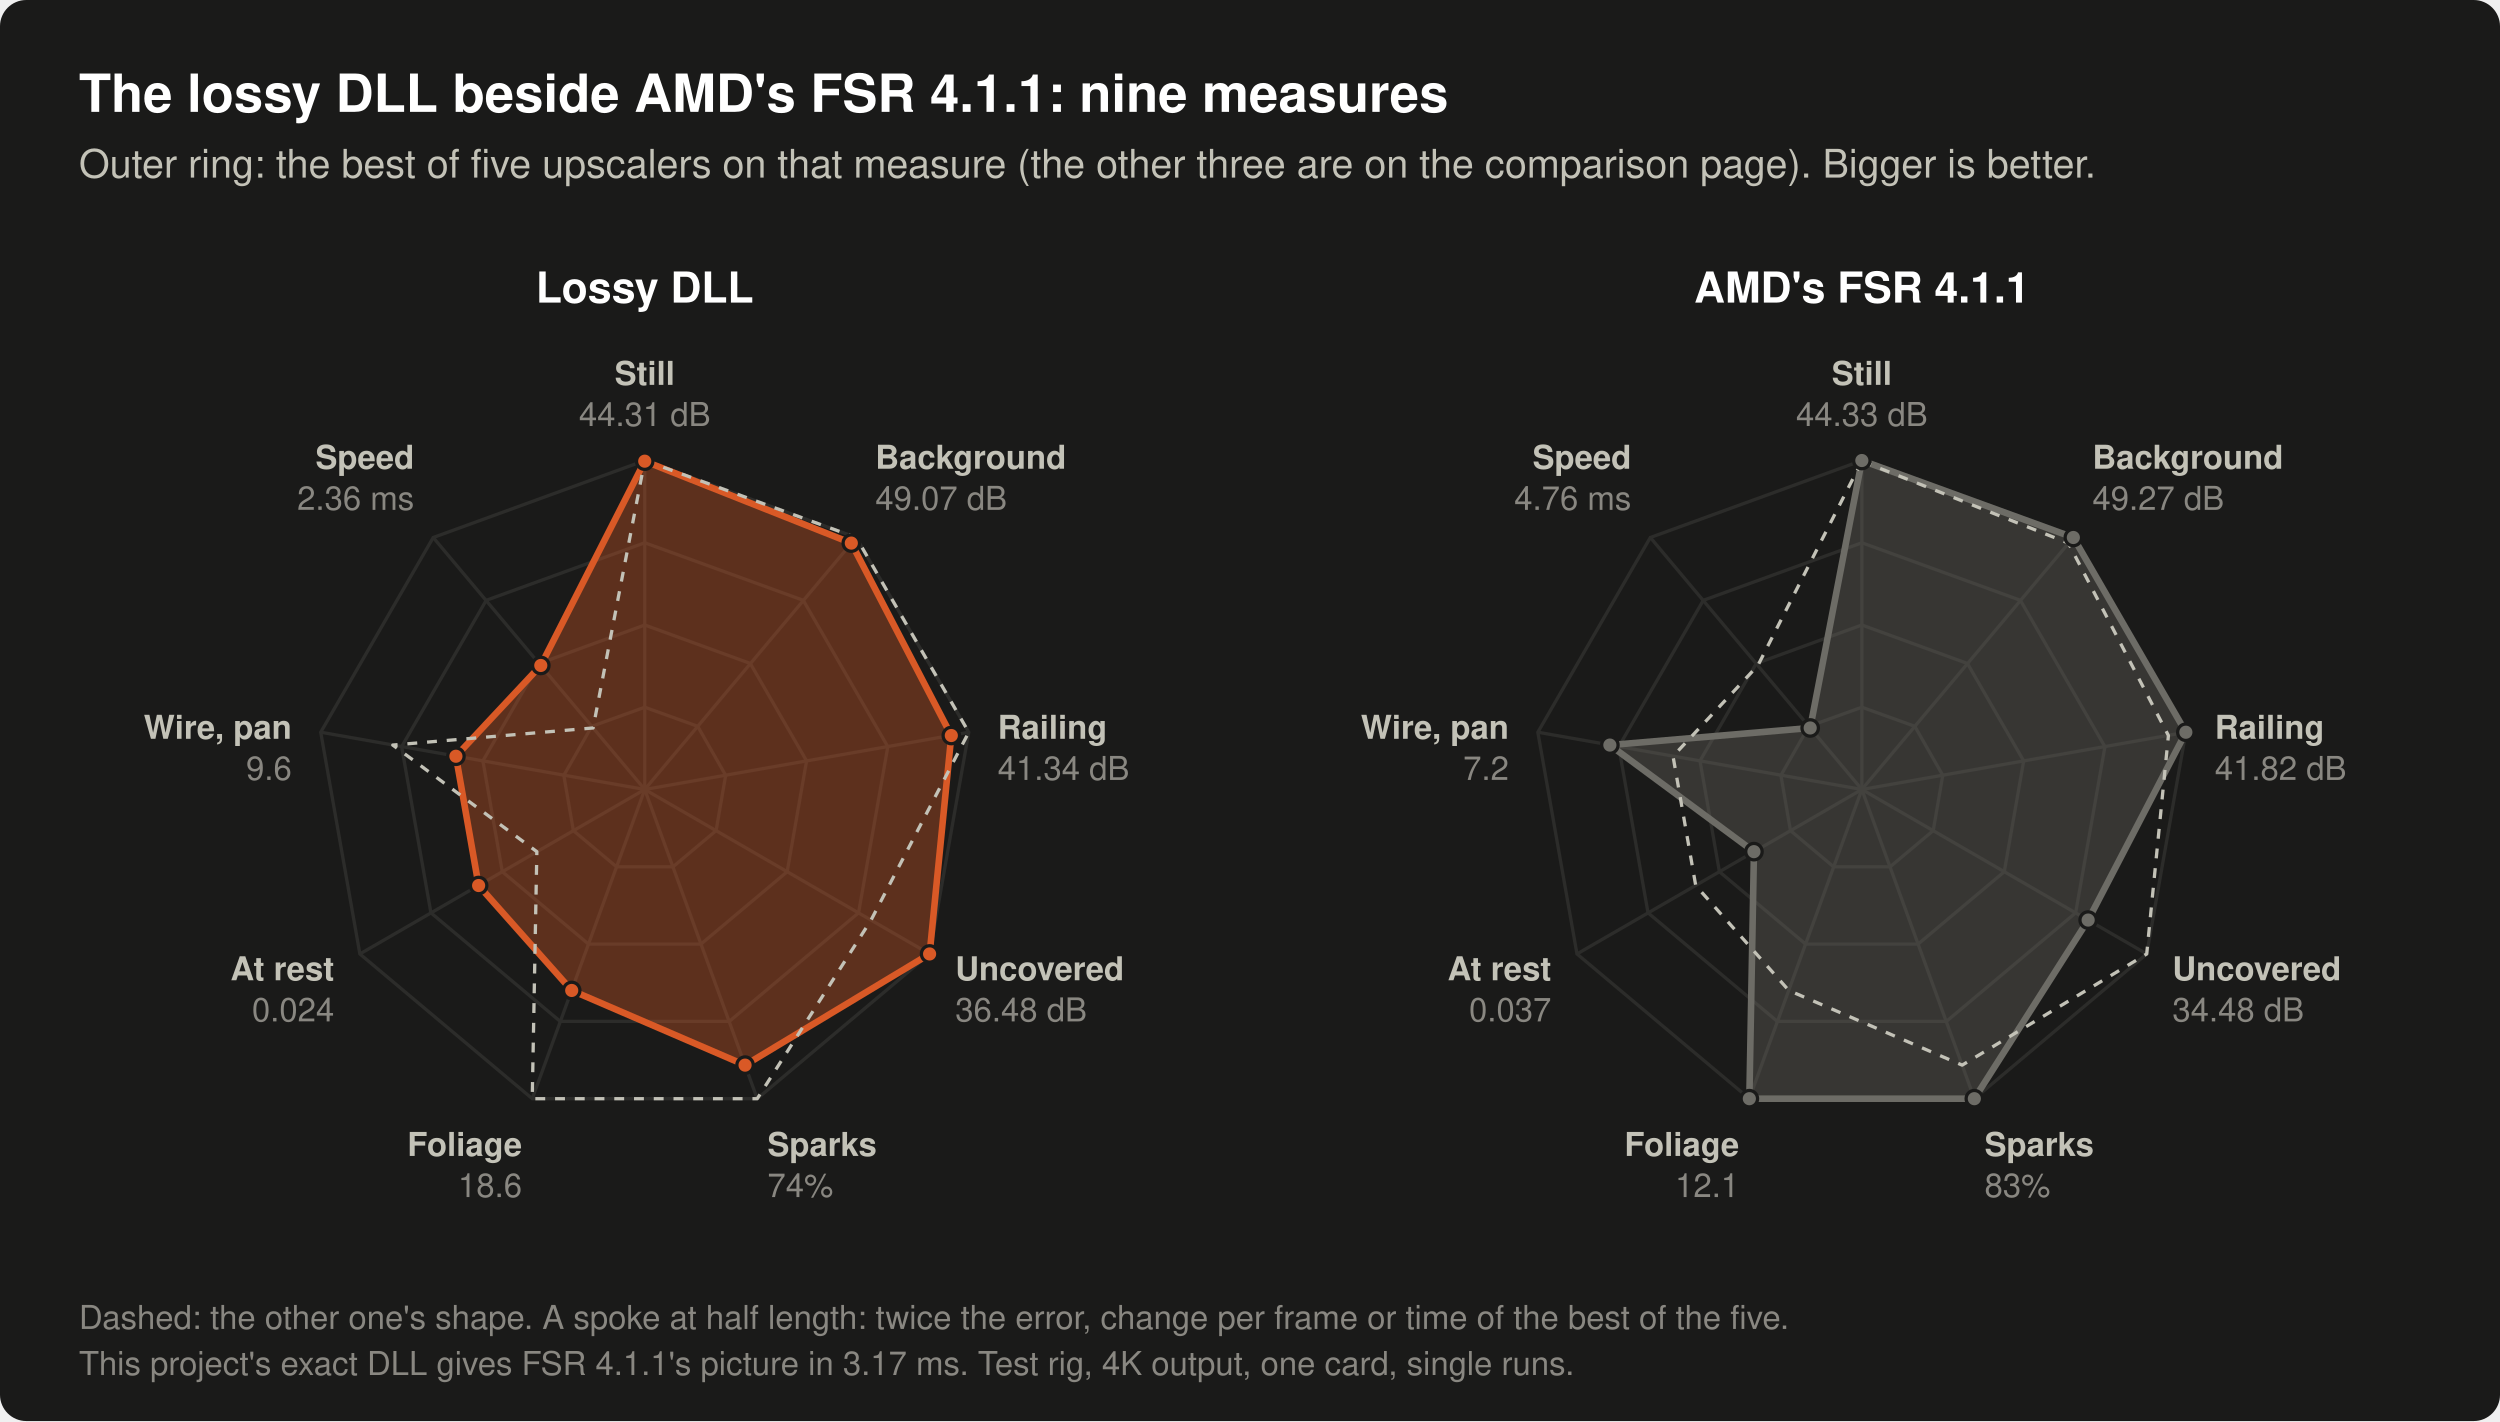
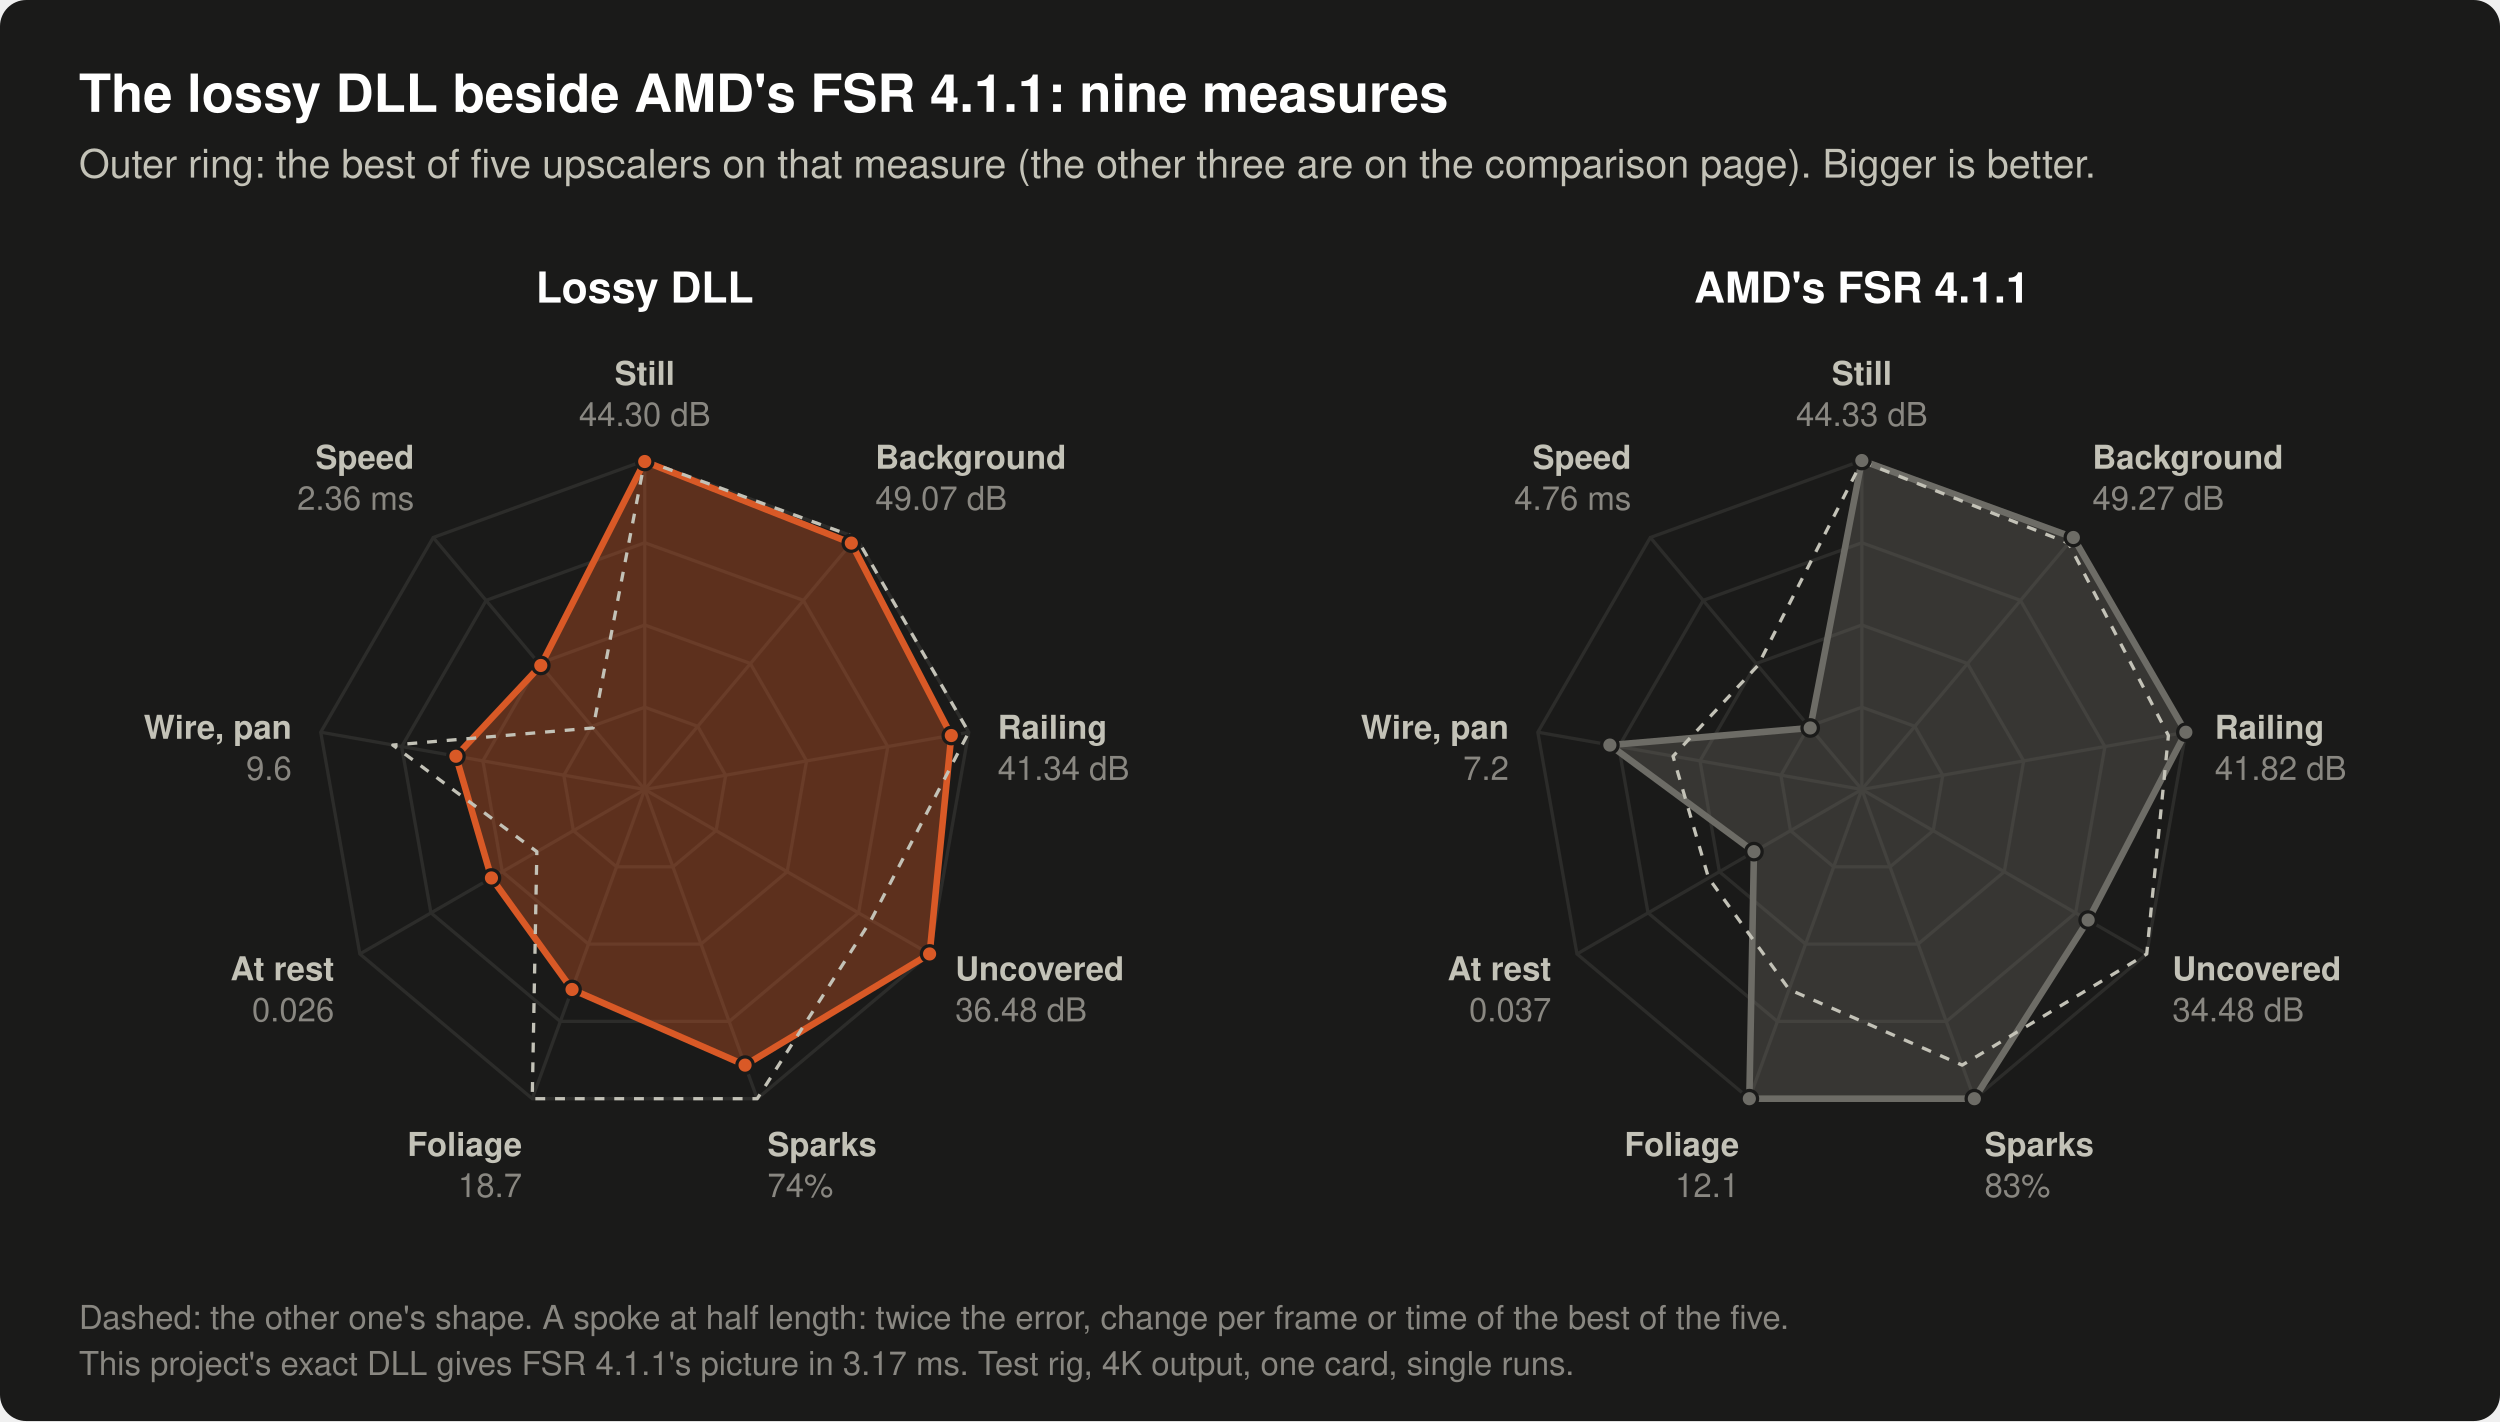
- <svg xmlns="http://www.w3.org/2000/svg" width="760" height="432" viewBox="0 0 760 432" role="img" aria-label="Two radar charts with nine spokes each, the lossy DLL and AMD's FSR 4.1.1; on every spoke the best of five upscalers (these two, FSR 3.1, HelixSR and XeSS) would reach the outer ring, so a larger shape is better. Still picture: accuracy (dB): Lossy 44.31 dB, FSR 4.1.1 44.33 dB. Moving background: accuracy (dB): Lossy 49.07 dB, FSR 4.1.1 49.27 dB. Thin railing in motion: accuracy (dB): Lossy 41.34 dB, FSR 4.1.1 41.82 dB. Areas a moving object has just uncovered: accuracy (dB): Lossy 36.48 dB, FSR 4.1.1 34.48 dB. Tiny fast sparks: share of their brightness shown (%): Lossy 74%, FSR 4.1.1 83%. Leaves swaying without motion vectors: error (of 255): Lossy 18.6, FSR 4.1.1 12.1. Still picture: change per frame (of 255): Lossy 0.024, FSR 4.1.1 0.037. Thin wire under a slow pan: change per frame (of 255): Lossy 9.6, FSR 4.1.1 7.2. Time per upscale call at 3840x2160 (ms): Lossy 2.36 ms, FSR 4.1.1 4.76 ms.">
+ <svg xmlns="http://www.w3.org/2000/svg" width="760" height="432" viewBox="0 0 760 432" role="img" aria-label="Two radar charts with nine spokes each, the lossy DLL and AMD's FSR 4.1.1; on every spoke the best of five upscalers (these two, FSR 3.1, HelixSR and XeSS) would reach the outer ring, so a larger shape is better. Still picture: accuracy (dB): Lossy 44.30 dB, FSR 4.1.1 44.33 dB. Moving background: accuracy (dB): Lossy 49.07 dB, FSR 4.1.1 49.27 dB. Thin railing in motion: accuracy (dB): Lossy 41.34 dB, FSR 4.1.1 41.82 dB. Areas a moving object has just uncovered: accuracy (dB): Lossy 36.48 dB, FSR 4.1.1 34.48 dB. Tiny fast sparks: share of their brightness shown (%): Lossy 74%, FSR 4.1.1 83%. Leaves swaying without motion vectors: error (of 255): Lossy 18.7, FSR 4.1.1 12.1. Still picture: change per frame (of 255): Lossy 0.026, FSR 4.1.1 0.037. Thin wire under a slow pan: change per frame (of 255): Lossy 9.6, FSR 4.1.1 7.2. Time per upscale call at 3840x2160 (ms): Lossy 2.36 ms, FSR 4.1.1 4.76 ms.">
  <rect x="0.0" y="0.0" width="760.0" height="432.0" rx="8" fill="#1a1a19" />
  <text x="24.0" y="34.0" font-family="-apple-system, 'Segoe UI', Helvetica, Arial, sans-serif" font-size="16" font-weight="600" text-anchor="start" fill="#ffffff">The lossy DLL beside AMD's FSR 4.1.1: nine measures</text>
  <text x="24.0" y="54.0" font-family="-apple-system, 'Segoe UI', Helvetica, Arial, sans-serif" font-size="12" text-anchor="start" fill="#c3c2b7">Outer ring: the best of five upscalers on that measure (the other three are on the comparison page). Bigger is better.</text>
  <text x="196.0" y="92.0" font-family="-apple-system, 'Segoe UI', Helvetica, Arial, sans-serif" font-size="13" font-weight="600" text-anchor="middle" fill="#ffffff">Lossy DLL</text>
  <polygon points="196.0,215.0 212.1,220.8 220.6,235.7 217.7,252.5 204.6,263.5 187.4,263.5 174.3,252.5 171.4,235.7 179.9,220.8" fill="none" stroke="#2c2c2a" stroke-width="1" />
  <polygon points="196.0,190.0 228.1,201.7 245.2,231.3 239.3,265.0 213.1,287.0 178.9,287.0 152.7,265.0 146.8,231.3 163.9,201.7" fill="none" stroke="#2c2c2a" stroke-width="1" />
  <polygon points="196.0,165.0 244.2,182.5 269.9,227.0 261.0,277.5 221.7,310.5 170.3,310.5 131.0,277.5 122.1,227.0 147.8,182.5" fill="none" stroke="#2c2c2a" stroke-width="1" />
  <polygon points="196.0,140.0 260.3,163.4 294.5,222.6 282.6,290.0 230.2,334.0 161.8,334.0 109.4,290.0 97.5,222.6 131.7,163.4" fill="none" stroke="#2c2c2a" stroke-width="1" />
  <line x1="196.0" y1="240.0" x2="196.0" y2="140.0" stroke="#2c2c2a" stroke-width="1" />
  <line x1="196.0" y1="240.0" x2="260.3" y2="163.4" stroke="#2c2c2a" stroke-width="1" />
  <line x1="196.0" y1="240.0" x2="294.5" y2="222.6" stroke="#2c2c2a" stroke-width="1" />
  <line x1="196.0" y1="240.0" x2="282.6" y2="290.0" stroke="#2c2c2a" stroke-width="1" />
  <line x1="196.0" y1="240.0" x2="230.2" y2="334.0" stroke="#2c2c2a" stroke-width="1" />
  <line x1="196.0" y1="240.0" x2="161.8" y2="334.0" stroke="#2c2c2a" stroke-width="1" />
  <line x1="196.0" y1="240.0" x2="109.4" y2="290.0" stroke="#2c2c2a" stroke-width="1" />
  <line x1="196.0" y1="240.0" x2="97.5" y2="222.6" stroke="#2c2c2a" stroke-width="1" />
  <line x1="196.0" y1="240.0" x2="131.7" y2="163.4" stroke="#2c2c2a" stroke-width="1" />
-   <polygon points="196.0,140.2 258.8,165.1 289.2,223.6 282.6,290.0 226.5,323.8 173.8,301.1 145.5,269.2 138.6,229.9 164.4,202.3" fill="#d95926" fill-opacity="0.35" stroke="#d95926" stroke-width="2" stroke-linejoin="round" />
+   <polygon points="196.0,140.3 258.8,165.1 289.2,223.6 282.6,290.0 226.5,323.8 173.9,300.8 149.4,266.9 138.6,229.9 164.4,202.3" fill="#d95926" fill-opacity="0.35" stroke="#d95926" stroke-width="2" stroke-linejoin="round" />
  <polygon points="196.0,140.0 260.3,163.4 294.5,222.6 264.8,279.7 230.2,334.0 161.8,334.0 163.2,258.9 119.4,226.5 180.3,221.3" fill="none" stroke="#c3c2b7" stroke-width="1" stroke-dasharray="3 3" stroke-linejoin="round" />
-   <circle cx="196.0" cy="140.2" r="2.5" fill="#d95926" stroke="#1a1a19" stroke-width="1" />
+   <circle cx="196.0" cy="140.3" r="2.5" fill="#d95926" stroke="#1a1a19" stroke-width="1" />
  <circle cx="258.8" cy="165.1" r="2.5" fill="#d95926" stroke="#1a1a19" stroke-width="1" />
  <circle cx="289.2" cy="223.6" r="2.5" fill="#d95926" stroke="#1a1a19" stroke-width="1" />
  <circle cx="282.6" cy="290.0" r="2.5" fill="#d95926" stroke="#1a1a19" stroke-width="1" />
  <circle cx="226.5" cy="323.8" r="2.5" fill="#d95926" stroke="#1a1a19" stroke-width="1" />
-   <circle cx="173.8" cy="301.1" r="2.5" fill="#d95926" stroke="#1a1a19" stroke-width="1" />
-   <circle cx="145.5" cy="269.2" r="2.5" fill="#d95926" stroke="#1a1a19" stroke-width="1" />
+   <circle cx="173.9" cy="300.8" r="2.5" fill="#d95926" stroke="#1a1a19" stroke-width="1" />
+   <circle cx="149.4" cy="266.9" r="2.5" fill="#d95926" stroke="#1a1a19" stroke-width="1" />
  <circle cx="138.6" cy="229.9" r="2.5" fill="#d95926" stroke="#1a1a19" stroke-width="1" />
  <circle cx="164.4" cy="202.3" r="2.5" fill="#d95926" stroke="#1a1a19" stroke-width="1" />
  <text x="196.0" y="117.0" font-family="-apple-system, 'Segoe UI', Helvetica, Arial, sans-serif" font-size="10" font-weight="600" text-anchor="middle" fill="#c3c2b7">Still</text>
-   <text x="196.0" y="129.5" font-family="-apple-system, 'Segoe UI', Helvetica, Arial, sans-serif" font-size="10" text-anchor="middle" fill="#898781">44.31 dB</text>
+   <text x="196.0" y="129.5" font-family="-apple-system, 'Segoe UI', Helvetica, Arial, sans-serif" font-size="10" text-anchor="middle" fill="#898781">44.30 dB</text>
  <text x="266.1" y="142.5" font-family="-apple-system, 'Segoe UI', Helvetica, Arial, sans-serif" font-size="10" font-weight="600" text-anchor="start" fill="#c3c2b7">Background</text>
  <text x="266.1" y="155.0" font-family="-apple-system, 'Segoe UI', Helvetica, Arial, sans-serif" font-size="10" text-anchor="start" fill="#898781">49.07 dB</text>
  <text x="303.3" y="224.6" font-family="-apple-system, 'Segoe UI', Helvetica, Arial, sans-serif" font-size="10" font-weight="600" text-anchor="start" fill="#c3c2b7">Railing</text>
  <text x="303.3" y="237.1" font-family="-apple-system, 'Segoe UI', Helvetica, Arial, sans-serif" font-size="10" text-anchor="start" fill="#898781">41.34 dB</text>
  <text x="290.4" y="298.0" font-family="-apple-system, 'Segoe UI', Helvetica, Arial, sans-serif" font-size="10" font-weight="600" text-anchor="start" fill="#c3c2b7">Uncovered</text>
  <text x="290.4" y="310.5" font-family="-apple-system, 'Segoe UI', Helvetica, Arial, sans-serif" font-size="10" text-anchor="start" fill="#898781">36.48 dB</text>
  <text x="233.3" y="351.4" font-family="-apple-system, 'Segoe UI', Helvetica, Arial, sans-serif" font-size="10" font-weight="600" text-anchor="start" fill="#c3c2b7">Sparks</text>
  <text x="233.3" y="363.9" font-family="-apple-system, 'Segoe UI', Helvetica, Arial, sans-serif" font-size="10" text-anchor="start" fill="#898781">74%</text>
  <text x="158.7" y="351.4" font-family="-apple-system, 'Segoe UI', Helvetica, Arial, sans-serif" font-size="10" font-weight="600" text-anchor="end" fill="#c3c2b7">Foliage</text>
-   <text x="158.7" y="363.9" font-family="-apple-system, 'Segoe UI', Helvetica, Arial, sans-serif" font-size="10" text-anchor="end" fill="#898781">18.6</text>
+   <text x="158.7" y="363.9" font-family="-apple-system, 'Segoe UI', Helvetica, Arial, sans-serif" font-size="10" text-anchor="end" fill="#898781">18.7</text>
  <text x="101.6" y="298.0" font-family="-apple-system, 'Segoe UI', Helvetica, Arial, sans-serif" font-size="10" font-weight="600" text-anchor="end" fill="#c3c2b7">At rest</text>
-   <text x="101.6" y="310.5" font-family="-apple-system, 'Segoe UI', Helvetica, Arial, sans-serif" font-size="10" text-anchor="end" fill="#898781">0.024</text>
+   <text x="101.6" y="310.5" font-family="-apple-system, 'Segoe UI', Helvetica, Arial, sans-serif" font-size="10" text-anchor="end" fill="#898781">0.026</text>
  <text x="88.7" y="224.6" font-family="-apple-system, 'Segoe UI', Helvetica, Arial, sans-serif" font-size="10" font-weight="600" text-anchor="end" fill="#c3c2b7">Wire, pan</text>
  <text x="88.7" y="237.1" font-family="-apple-system, 'Segoe UI', Helvetica, Arial, sans-serif" font-size="10" text-anchor="end" fill="#898781">9.6</text>
  <text x="125.9" y="142.5" font-family="-apple-system, 'Segoe UI', Helvetica, Arial, sans-serif" font-size="10" font-weight="600" text-anchor="end" fill="#c3c2b7">Speed</text>
  <text x="125.9" y="155.0" font-family="-apple-system, 'Segoe UI', Helvetica, Arial, sans-serif" font-size="10" text-anchor="end" fill="#898781">2.36 ms</text>
  <text x="566.0" y="92.0" font-family="-apple-system, 'Segoe UI', Helvetica, Arial, sans-serif" font-size="13" font-weight="600" text-anchor="middle" fill="#ffffff">AMD's FSR 4.1.1</text>
  <polygon points="566.0,215.0 582.1,220.8 590.6,235.7 587.7,252.5 574.6,263.5 557.4,263.5 544.3,252.5 541.4,235.7 549.9,220.8" fill="none" stroke="#2c2c2a" stroke-width="1" />
  <polygon points="566.0,190.0 598.1,201.7 615.2,231.3 609.3,265.0 583.1,287.0 548.9,287.0 522.7,265.0 516.8,231.3 533.9,201.7" fill="none" stroke="#2c2c2a" stroke-width="1" />
  <polygon points="566.0,165.0 614.2,182.5 639.9,227.0 631.0,277.5 591.7,310.5 540.3,310.5 501.0,277.5 492.1,227.0 517.8,182.5" fill="none" stroke="#2c2c2a" stroke-width="1" />
  <polygon points="566.0,140.0 630.3,163.4 664.5,222.6 652.6,290.0 600.2,334.0 531.8,334.0 479.4,290.0 467.5,222.6 501.7,163.4" fill="none" stroke="#2c2c2a" stroke-width="1" />
  <line x1="566.0" y1="240.0" x2="566.0" y2="140.0" stroke="#2c2c2a" stroke-width="1" />
  <line x1="566.0" y1="240.0" x2="630.3" y2="163.4" stroke="#2c2c2a" stroke-width="1" />
  <line x1="566.0" y1="240.0" x2="664.5" y2="222.6" stroke="#2c2c2a" stroke-width="1" />
  <line x1="566.0" y1="240.0" x2="652.6" y2="290.0" stroke="#2c2c2a" stroke-width="1" />
  <line x1="566.0" y1="240.0" x2="600.2" y2="334.0" stroke="#2c2c2a" stroke-width="1" />
  <line x1="566.0" y1="240.0" x2="531.8" y2="334.0" stroke="#2c2c2a" stroke-width="1" />
  <line x1="566.0" y1="240.0" x2="479.4" y2="290.0" stroke="#2c2c2a" stroke-width="1" />
  <line x1="566.0" y1="240.0" x2="467.5" y2="222.6" stroke="#2c2c2a" stroke-width="1" />
  <line x1="566.0" y1="240.0" x2="501.7" y2="163.4" stroke="#2c2c2a" stroke-width="1" />
  <polygon points="566.0,140.0 630.3,163.4 664.5,222.6 634.8,279.7 600.2,334.0 531.8,334.0 533.2,258.9 489.4,226.5 550.3,221.3" fill="#6d6c66" fill-opacity="0.35" stroke="#6d6c66" stroke-width="2" stroke-linejoin="round" />
-   <polygon points="566.0,140.2 628.8,165.1 659.2,223.6 652.6,290.0 596.5,323.8 543.8,301.1 515.5,269.2 508.6,229.9 534.4,202.3" fill="none" stroke="#c3c2b7" stroke-width="1" stroke-dasharray="3 3" stroke-linejoin="round" />
+   <polygon points="566.0,140.3 628.8,165.1 659.2,223.6 652.6,290.0 596.5,323.8 543.9,300.8 519.4,266.9 508.6,229.9 534.4,202.3" fill="none" stroke="#c3c2b7" stroke-width="1" stroke-dasharray="3 3" stroke-linejoin="round" />
  <circle cx="566.0" cy="140.0" r="2.5" fill="#6d6c66" stroke="#1a1a19" stroke-width="1" />
  <circle cx="630.3" cy="163.4" r="2.5" fill="#6d6c66" stroke="#1a1a19" stroke-width="1" />
  <circle cx="664.5" cy="222.6" r="2.5" fill="#6d6c66" stroke="#1a1a19" stroke-width="1" />
  <circle cx="634.8" cy="279.7" r="2.5" fill="#6d6c66" stroke="#1a1a19" stroke-width="1" />
  <circle cx="600.2" cy="334.0" r="2.5" fill="#6d6c66" stroke="#1a1a19" stroke-width="1" />
  <circle cx="531.8" cy="334.0" r="2.5" fill="#6d6c66" stroke="#1a1a19" stroke-width="1" />
  <circle cx="533.2" cy="258.9" r="2.5" fill="#6d6c66" stroke="#1a1a19" stroke-width="1" />
  <circle cx="489.4" cy="226.5" r="2.5" fill="#6d6c66" stroke="#1a1a19" stroke-width="1" />
  <circle cx="550.3" cy="221.3" r="2.5" fill="#6d6c66" stroke="#1a1a19" stroke-width="1" />
  <text x="566.0" y="117.0" font-family="-apple-system, 'Segoe UI', Helvetica, Arial, sans-serif" font-size="10" font-weight="600" text-anchor="middle" fill="#c3c2b7">Still</text>
  <text x="566.0" y="129.5" font-family="-apple-system, 'Segoe UI', Helvetica, Arial, sans-serif" font-size="10" text-anchor="middle" fill="#898781">44.33 dB</text>
  <text x="636.1" y="142.5" font-family="-apple-system, 'Segoe UI', Helvetica, Arial, sans-serif" font-size="10" font-weight="600" text-anchor="start" fill="#c3c2b7">Background</text>
  <text x="636.1" y="155.0" font-family="-apple-system, 'Segoe UI', Helvetica, Arial, sans-serif" font-size="10" text-anchor="start" fill="#898781">49.27 dB</text>
  <text x="673.3" y="224.6" font-family="-apple-system, 'Segoe UI', Helvetica, Arial, sans-serif" font-size="10" font-weight="600" text-anchor="start" fill="#c3c2b7">Railing</text>
  <text x="673.3" y="237.1" font-family="-apple-system, 'Segoe UI', Helvetica, Arial, sans-serif" font-size="10" text-anchor="start" fill="#898781">41.82 dB</text>
  <text x="660.4" y="298.0" font-family="-apple-system, 'Segoe UI', Helvetica, Arial, sans-serif" font-size="10" font-weight="600" text-anchor="start" fill="#c3c2b7">Uncovered</text>
  <text x="660.4" y="310.5" font-family="-apple-system, 'Segoe UI', Helvetica, Arial, sans-serif" font-size="10" text-anchor="start" fill="#898781">34.48 dB</text>
  <text x="603.3" y="351.4" font-family="-apple-system, 'Segoe UI', Helvetica, Arial, sans-serif" font-size="10" font-weight="600" text-anchor="start" fill="#c3c2b7">Sparks</text>
  <text x="603.3" y="363.9" font-family="-apple-system, 'Segoe UI', Helvetica, Arial, sans-serif" font-size="10" text-anchor="start" fill="#898781">83%</text>
  <text x="528.7" y="351.4" font-family="-apple-system, 'Segoe UI', Helvetica, Arial, sans-serif" font-size="10" font-weight="600" text-anchor="end" fill="#c3c2b7">Foliage</text>
  <text x="528.7" y="363.9" font-family="-apple-system, 'Segoe UI', Helvetica, Arial, sans-serif" font-size="10" text-anchor="end" fill="#898781">12.1</text>
  <text x="471.6" y="298.0" font-family="-apple-system, 'Segoe UI', Helvetica, Arial, sans-serif" font-size="10" font-weight="600" text-anchor="end" fill="#c3c2b7">At rest</text>
  <text x="471.6" y="310.5" font-family="-apple-system, 'Segoe UI', Helvetica, Arial, sans-serif" font-size="10" text-anchor="end" fill="#898781">0.037</text>
  <text x="458.7" y="224.6" font-family="-apple-system, 'Segoe UI', Helvetica, Arial, sans-serif" font-size="10" font-weight="600" text-anchor="end" fill="#c3c2b7">Wire, pan</text>
  <text x="458.7" y="237.1" font-family="-apple-system, 'Segoe UI', Helvetica, Arial, sans-serif" font-size="10" text-anchor="end" fill="#898781">7.2</text>
  <text x="495.9" y="142.5" font-family="-apple-system, 'Segoe UI', Helvetica, Arial, sans-serif" font-size="10" font-weight="600" text-anchor="end" fill="#c3c2b7">Speed</text>
  <text x="495.9" y="155.0" font-family="-apple-system, 'Segoe UI', Helvetica, Arial, sans-serif" font-size="10" text-anchor="end" fill="#898781">4.76 ms</text>
  <text x="24.0" y="404.0" font-family="-apple-system, 'Segoe UI', Helvetica, Arial, sans-serif" font-size="10" text-anchor="start" fill="#898781">Dashed: the other one's shape. A spoke at half length: twice the error, change per frame or time of the best of the five.</text>
  <text x="24.0" y="418.0" font-family="-apple-system, 'Segoe UI', Helvetica, Arial, sans-serif" font-size="10" text-anchor="start" fill="#898781">This project's exact DLL gives FSR 4.1.1's picture in 3.17 ms. Test rig, 4K output, one card, single runs.</text>
</svg>
